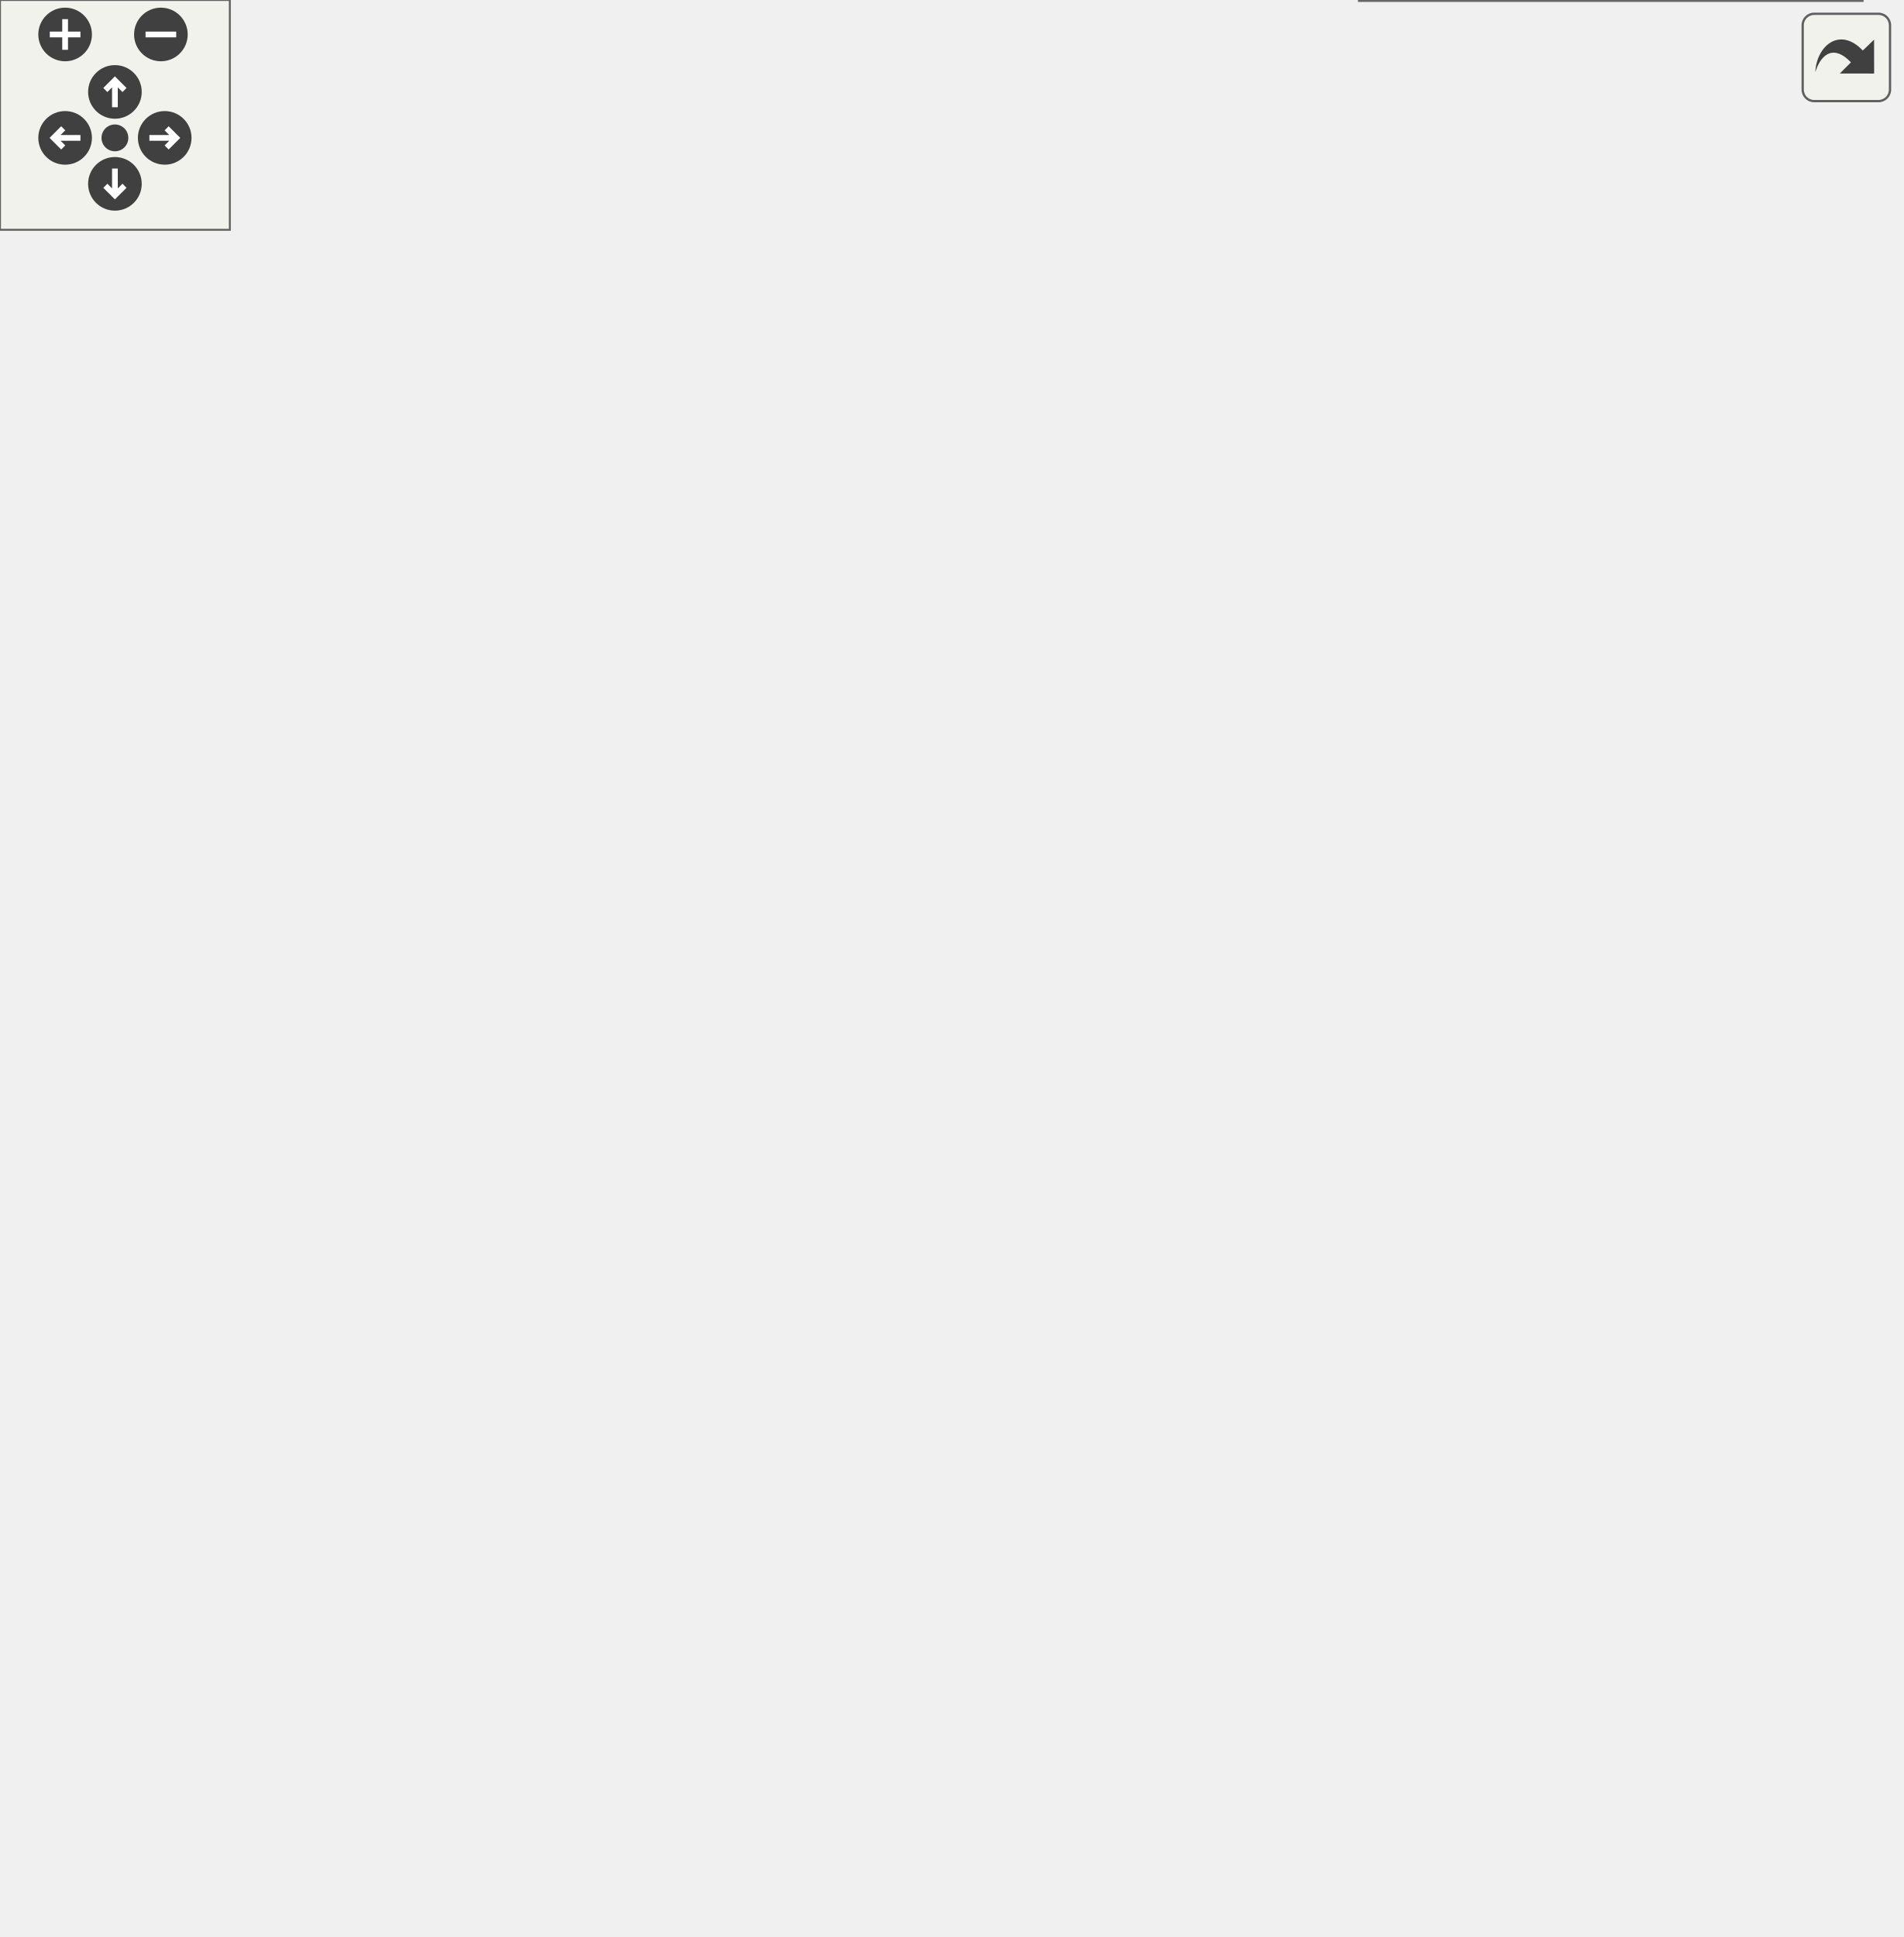
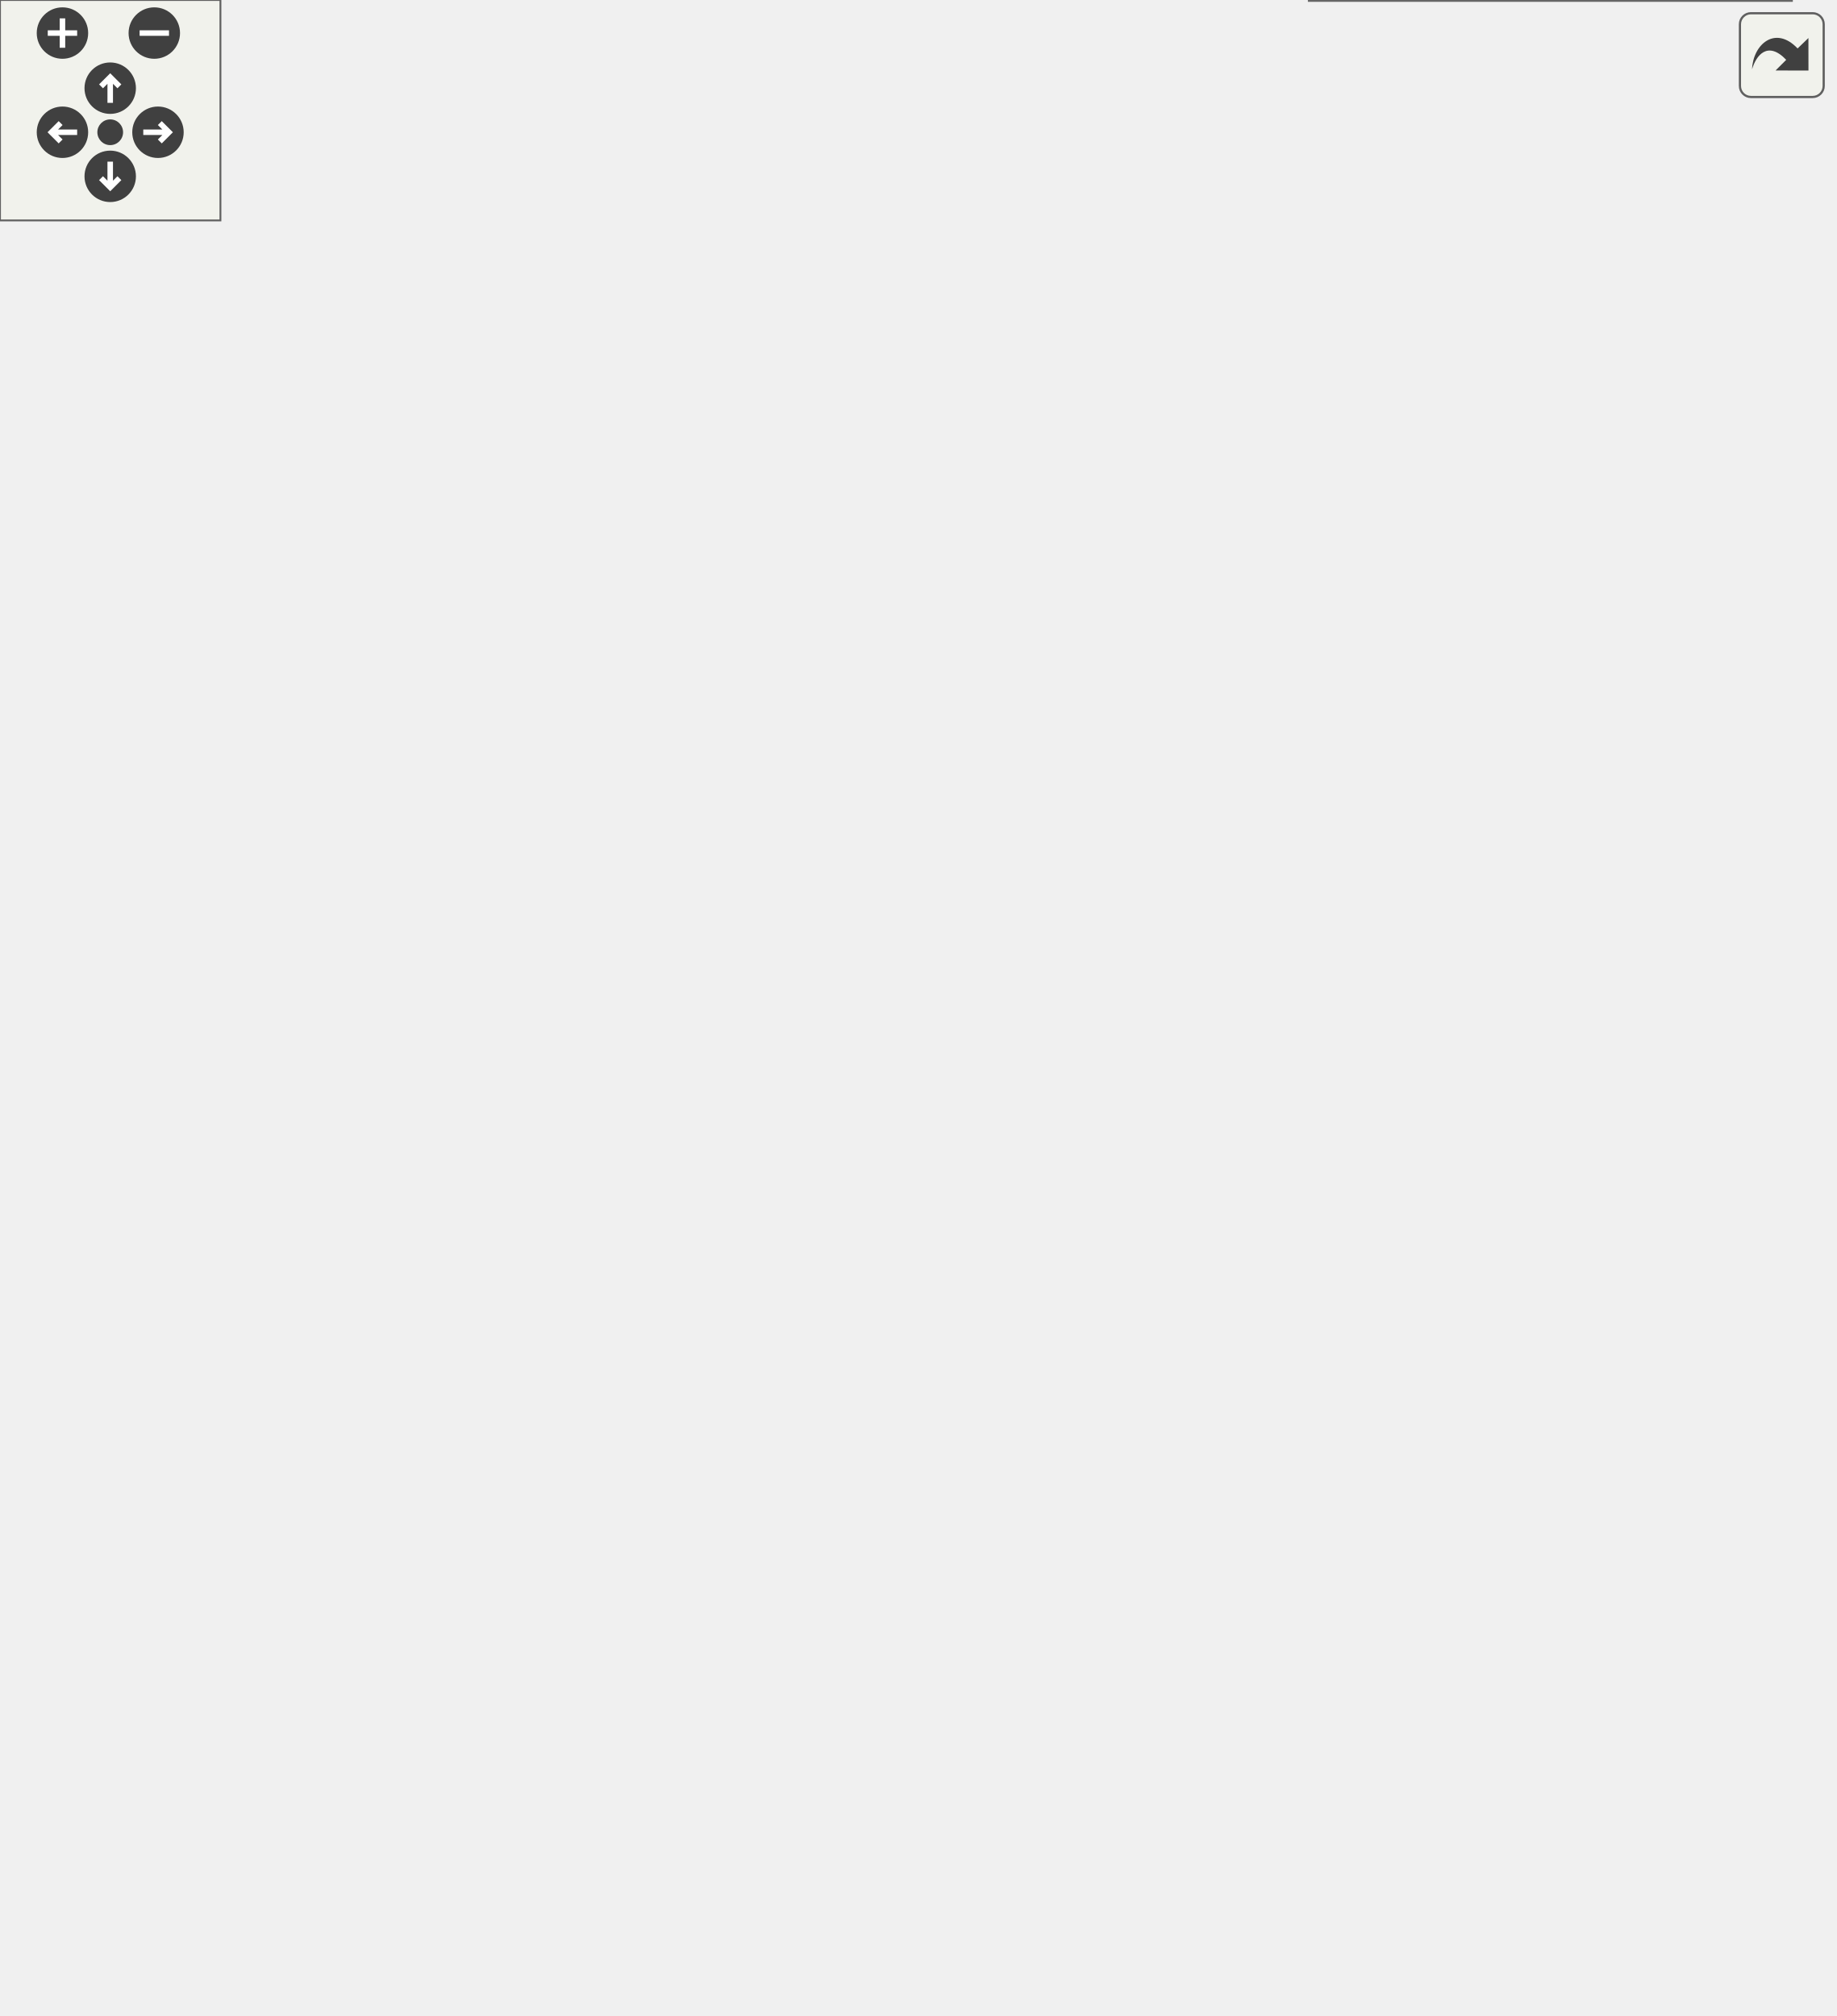
<svg xmlns="http://www.w3.org/2000/svg" xmlns:xlink="http://www.w3.org/1999/xlink" id="main" version="1.1" xml:space="preserve">
  <style type="text/css">
.edge:hover path { stroke: red; }
.edge:hover polygon { stroke: red; fill: red; }
</style>
  <defs>
    <circle id="rim" cx="0" cy="0" r="7" />
    <circle id="rim2" cx="0" cy="0" r="3.5" />
    <g id="zoomPlus">
      <use xlink:href="#rim" fill="#404040">
        <set attributeName="fill" to="#808080" begin="zoomplus.mouseover" end="zoomplus.mouseout" />
      </use>
      <path d="M-4,0h8M0,-4v8" fill="none" stroke="white" stroke-width="1.5" pointer-events="none" />
    </g>
    <g id="zoomMin">
      <use xlink:href="#rim" fill="#404040">
        <set attributeName="fill" to="#808080" begin="zoomminus.mouseover" end="zoomminus.mouseout" />
      </use>
      <path d="M-4,0h8" fill="none" stroke="white" stroke-width="1.5" pointer-events="none" />
    </g>
    <g id="dirArrow">
      <path fill="none" stroke="white" stroke-width="1.5" d="M0,-3.0v7 M-2.5,-0.5L0,-3.0L2.5,-0.5" />
    </g>
    <g id="resetDef">
      <use xlink:href="#rim2" fill="#404040">
        <set attributeName="fill" to="#808080" begin="reset.mouseover" end="reset.mouseout" />
      </use>
    </g>
  </defs>
  <svg id="graph" class="graph">
    <g id="viewport">
      <g id="node1" class="node">
        <g id="a_node1">
          <a xlink:title="The computation of parameters, the allocation of memory, the association of pointers and/or the execu...">
-             <polygon fill="#999999" stroke="#666666" points="119,-268 0,-268 0,-227 119,-227 119,-268" />
-             <text text-anchor="start" x="8" y="-256" font-family="Helvetica,sans-Serif" font-size="10.00">m_riemann_solvers::</text>
-             <text text-anchor="start" x="8" y="-245" font-family="Helvetica,sans-Serif" font-size="10.00">s_initialize_riemann</text>
-             <text text-anchor="middle" x="59.5" y="-234" font-family="Helvetica,sans-Serif" font-size="10.00">_solvers_module</text>
+             <polygon fill="#999999" stroke="#666666" points="119,-311 0,-311 0,-270 119,-270 119,-311" />
+             <text text-anchor="start" x="8" y="-299" font-family="Helvetica,sans-Serif" font-size="10.00">m_riemann_solvers::</text>
+             <text text-anchor="start" x="8" y="-288" font-family="Helvetica,sans-Serif" font-size="10.00">s_initialize_riemann</text>
+             <text text-anchor="middle" x="59.5" y="-277" font-family="Helvetica,sans-Serif" font-size="10.00">_solvers_module</text>
          </a>
        </g>
      </g>
      <g id="node2" class="node">
        <g id="a_node2">
          <a xlink:href="namespacem__riemann__solvers.html#a67523a29805d4128431484ca49de1068" target="_top" xlink:title="The goal of this subroutine is to evaluate and account for the contribution of viscous stresses in th...">
-             <polygon fill="white" stroke="#666666" points="292,-445 172,-445 172,-404 292,-404 292,-445" />
-             <text text-anchor="start" x="180" y="-433" font-family="Helvetica,sans-Serif" font-size="10.00">m_riemann_solvers::</text>
-             <text text-anchor="start" x="180" y="-422" font-family="Helvetica,sans-Serif" font-size="10.00">s_compute_cartesian</text>
-             <text text-anchor="middle" x="232" y="-411" font-family="Helvetica,sans-Serif" font-size="10.00">_viscous_source_flux</text>
+             <polygon fill="white" stroke="#666666" points="292,-488 172,-488 172,-447 292,-447 292,-488" />
+             <text text-anchor="start" x="180" y="-476" font-family="Helvetica,sans-Serif" font-size="10.00">m_riemann_solvers::</text>
+             <text text-anchor="start" x="180" y="-465" font-family="Helvetica,sans-Serif" font-size="10.00">s_compute_cartesian</text>
+             <text text-anchor="middle" x="232" y="-454" font-family="Helvetica,sans-Serif" font-size="10.00">_viscous_source_flux</text>
          </a>
        </g>
      </g>
      <g id="edge1" class="edge">
-         <path fill="none" stroke="#63b8ff" d="M68.62,-268.15C82.04,-299.78 111.74,-360.27 155,-395.5 157.44,-397.49 160.03,-399.35 162.73,-401.09" />
-         <polygon fill="#63b8ff" stroke="#63b8ff" points="161.24,-404.27 171.65,-406.25 164.75,-398.22 161.24,-404.27" />
+         <path fill="none" stroke="#63b8ff" d="M68.62,-311.15C82.04,-342.78 111.74,-403.27 155,-438.5 157.44,-440.49 160.03,-442.35 162.73,-444.09" />
+         <polygon fill="#63b8ff" stroke="#63b8ff" points="161.24,-447.27 171.65,-449.25 164.75,-441.22 161.24,-447.27" />
      </g>
      <g id="node3" class="node">
        <g id="a_node3">
          <a xlink:href="namespacem__riemann__solvers.html#a225f72f7e466dad77766ea2fe27a7a05" target="_top" xlink:title="The goal of this subroutine is to evaluate and account for the contribution of viscous stresses in th...">
-             <polygon fill="white" stroke="#666666" points="294.5,-386 169.5,-386 169.5,-345 294.5,-345 294.5,-386" />
-             <text text-anchor="start" x="177.5" y="-374" font-family="Helvetica,sans-Serif" font-size="10.00">m_riemann_solvers::</text>
-             <text text-anchor="start" x="177.5" y="-363" font-family="Helvetica,sans-Serif" font-size="10.00">s_compute_cylindrical</text>
-             <text text-anchor="middle" x="232" y="-352" font-family="Helvetica,sans-Serif" font-size="10.00">_viscous_source_flux</text>
+             <polygon fill="white" stroke="#666666" points="294.5,-429 169.5,-429 169.5,-388 294.5,-388 294.5,-429" />
+             <text text-anchor="start" x="177.5" y="-417" font-family="Helvetica,sans-Serif" font-size="10.00">m_riemann_solvers::</text>
+             <text text-anchor="start" x="177.5" y="-406" font-family="Helvetica,sans-Serif" font-size="10.00">s_compute_cylindrical</text>
+             <text text-anchor="middle" x="232" y="-395" font-family="Helvetica,sans-Serif" font-size="10.00">_viscous_source_flux</text>
          </a>
        </g>
      </g>
      <g id="edge2" class="edge">
-         <path fill="none" stroke="#63b8ff" d="M78.18,-268.33C95.9,-288.12 124.83,-317.59 155,-336.5 156.94,-337.72 158.95,-338.9 161,-340.04" />
-         <polygon fill="#63b8ff" stroke="#63b8ff" points="159.72,-343.32 170.21,-344.81 162.94,-337.11 159.72,-343.32" />
+         <path fill="none" stroke="#63b8ff" d="M78.18,-311.33C95.9,-331.12 124.83,-360.59 155,-379.5 156.94,-380.72 158.95,-381.9 161,-383.04" />
+         <polygon fill="#63b8ff" stroke="#63b8ff" points="159.72,-386.32 170.21,-387.81 162.94,-380.11 159.72,-386.32" />
      </g>
      <g id="node4" class="node">
        <g id="a_node4">
          <a xlink:href="namespacem__variables__conversion.html#a8b38265e762610c48cd08e6c2a833b38" target="_top" xlink:title="This subroutine is designed for the gamma/pi_inf model and provided a set of either conservative or p...">
-             <polygon fill="white" stroke="#666666" points="299.5,-327 164.5,-327 164.5,-286 299.5,-286 299.5,-327" />
-             <text text-anchor="start" x="172.5" y="-315" font-family="Helvetica,sans-Serif" font-size="10.00">m_variables_conversion</text>
-             <text text-anchor="start" x="172.5" y="-304" font-family="Helvetica,sans-Serif" font-size="10.00">::s_convert_mixture_to</text>
-             <text text-anchor="middle" x="232" y="-293" font-family="Helvetica,sans-Serif" font-size="10.00">_mixture_variables</text>
+             <polygon fill="white" stroke="#666666" points="299.5,-370 164.5,-370 164.5,-329 299.5,-329 299.5,-370" />
+             <text text-anchor="start" x="172.5" y="-358" font-family="Helvetica,sans-Serif" font-size="10.00">m_variables_conversion</text>
+             <text text-anchor="start" x="172.5" y="-347" font-family="Helvetica,sans-Serif" font-size="10.00">::s_convert_mixture_to</text>
+             <text text-anchor="middle" x="232" y="-336" font-family="Helvetica,sans-Serif" font-size="10.00">_mixture_variables</text>
          </a>
        </g>
      </g>
      <g id="edge3" class="edge">
-         <path fill="none" stroke="#63b8ff" d="M119.18,-267.8C132.95,-272.57 147.75,-277.69 161.94,-282.6" />
-         <polygon fill="#63b8ff" stroke="#63b8ff" points="161.04,-286 171.64,-285.96 163.33,-279.38 161.04,-286" />
+         <path fill="none" stroke="#63b8ff" d="M119.18,-310.8C132.95,-315.57 147.75,-320.69 161.94,-325.6" />
+         <polygon fill="#63b8ff" stroke="#63b8ff" points="161.04,-329 171.64,-328.96 163.33,-322.38 161.04,-329" />
      </g>
      <g id="node5" class="node">
        <g id="a_node5">
          <a xlink:href="namespacem__variables__conversion.html#a95ca46151b4f53187280645d71755bfa" target="_top" xlink:title="This subroutine is designed for the volume fraction model and provided a set of either conservative o...">
-             <polygon fill="white" stroke="#666666" points="299.5,-268 164.5,-268 164.5,-227 299.5,-227 299.5,-268" />
-             <text text-anchor="start" x="172.5" y="-256" font-family="Helvetica,sans-Serif" font-size="10.00">m_variables_conversion</text>
-             <text text-anchor="start" x="172.5" y="-245" font-family="Helvetica,sans-Serif" font-size="10.00">::s_convert_species_to</text>
-             <text text-anchor="middle" x="232" y="-234" font-family="Helvetica,sans-Serif" font-size="10.00">_mixture_variables</text>
+             <polygon fill="white" stroke="#666666" points="299.5,-311 164.5,-311 164.5,-270 299.5,-270 299.5,-311" />
+             <text text-anchor="start" x="172.5" y="-299" font-family="Helvetica,sans-Serif" font-size="10.00">m_variables_conversion</text>
+             <text text-anchor="start" x="172.5" y="-288" font-family="Helvetica,sans-Serif" font-size="10.00">::s_convert_species_to</text>
+             <text text-anchor="middle" x="232" y="-277" font-family="Helvetica,sans-Serif" font-size="10.00">_mixture_variables</text>
          </a>
        </g>
      </g>
      <g id="edge4" class="edge">
-         <path fill="none" stroke="#63b8ff" d="M119.18,-247.5C130.43,-247.5 142.36,-247.5 154.09,-247.5" />
-         <polygon fill="#63b8ff" stroke="#63b8ff" points="154.31,-251 164.31,-247.5 154.31,-244 154.31,-251" />
+         <path fill="none" stroke="#63b8ff" d="M119.18,-290.5C130.43,-290.5 142.36,-290.5 154.09,-290.5" />
+         <polygon fill="#63b8ff" stroke="#63b8ff" points="154.31,-294 164.31,-290.5 154.31,-287 154.31,-294" />
      </g>
      <g id="node6" class="node">
        <g id="a_node6">
          <a xlink:href="namespacem__variables__conversion.html#ab3775ce10728f71d6da205e34cf50b77" target="_top" xlink:title="This procedure is used alongside with the gamma/pi_inf model to transfer the density,...">
-             <polygon fill="white" stroke="#666666" points="309,-209 155,-209 155,-168 309,-168 309,-209" />
-             <text text-anchor="start" x="163" y="-197" font-family="Helvetica,sans-Serif" font-size="10.00">m_variables_conversion</text>
-             <text text-anchor="start" x="163" y="-186" font-family="Helvetica,sans-Serif" font-size="10.00">::s_convert_species_to</text>
-             <text text-anchor="middle" x="232" y="-175" font-family="Helvetica,sans-Serif" font-size="10.00">_mixture_variables_bubbles</text>
+             <polygon fill="white" stroke="#666666" points="309,-252 155,-252 155,-211 309,-211 309,-252" />
+             <text text-anchor="start" x="163" y="-240" font-family="Helvetica,sans-Serif" font-size="10.00">m_variables_conversion</text>
+             <text text-anchor="start" x="163" y="-229" font-family="Helvetica,sans-Serif" font-size="10.00">::s_convert_species_to</text>
+             <text text-anchor="middle" x="232" y="-218" font-family="Helvetica,sans-Serif" font-size="10.00">_mixture_variables_bubbles</text>
          </a>
        </g>
      </g>
      <g id="edge5" class="edge">
-         <path fill="none" stroke="#63b8ff" d="M119.18,-227.2C132.95,-222.43 147.75,-217.31 161.94,-212.4" />
-         <polygon fill="#63b8ff" stroke="#63b8ff" points="163.33,-215.62 171.64,-209.04 161.04,-209 163.33,-215.62" />
+         <path fill="none" stroke="#63b8ff" d="M119.18,-270.2C132.95,-265.43 147.75,-260.31 161.94,-255.4" />
+         <polygon fill="#63b8ff" stroke="#63b8ff" points="163.33,-258.62 171.64,-252.04 161.04,-252 163.33,-258.62" />
      </g>
      <g id="node7" class="node">
        <g id="a_node7">
          <a xlink:href="namespacem__riemann__solvers.html#a1b018ebed82e499a0589925651bba7a7" target="_top" xlink:title=" ">
-             <polygon fill="white" stroke="#666666" points="292,-149.5 172,-149.5 172,-119.5 292,-119.5 292,-149.5" />
-             <text text-anchor="start" x="180" y="-137.5" font-family="Helvetica,sans-Serif" font-size="10.00">m_riemann_solvers::</text>
-             <text text-anchor="middle" x="232" y="-126.5" font-family="Helvetica,sans-Serif" font-size="10.00">s_hll_riemann_solver</text>
+             <polygon fill="white" stroke="#666666" points="292,-192.5 172,-192.5 172,-162.5 292,-162.5 292,-192.5" />
+             <text text-anchor="start" x="180" y="-180.5" font-family="Helvetica,sans-Serif" font-size="10.00">m_riemann_solvers::</text>
+             <text text-anchor="middle" x="232" y="-169.5" font-family="Helvetica,sans-Serif" font-size="10.00">s_hll_riemann_solver</text>
          </a>
        </g>
      </g>
      <g id="edge6" class="edge">
-         <path fill="none" stroke="#63b8ff" d="M77.7,-226.98C95.29,-207.19 124.31,-177.64 155,-159.5 158.63,-157.35 162.47,-155.36 166.42,-153.53" />
-         <polygon fill="#63b8ff" stroke="#63b8ff" points="167.97,-156.67 175.78,-149.5 165.21,-150.24 167.97,-156.67" />
+         <path fill="none" stroke="#63b8ff" d="M77.7,-269.98C95.29,-250.19 124.31,-220.64 155,-202.5 158.63,-200.35 162.47,-198.36 166.42,-196.53" />
+         <polygon fill="#63b8ff" stroke="#63b8ff" points="167.97,-199.67 175.78,-192.5 165.21,-193.24 167.97,-199.67" />
+       </g>
+       <g id="node12" class="node">
+         <g id="a_node12">
+           <a xlink:href="namespacem__riemann__solvers.html#a6c9d70572e9b98586bab20b028557a5a" target="_top" xlink:title="This procedure is the implementation of the Harten, Lax, van Leer, and contact (HLLC) approximate Rie...">
+             <polygon fill="white" stroke="#666666" points="294.5,-144.5 169.5,-144.5 169.5,-114.5 294.5,-114.5 294.5,-144.5" />
+             <text text-anchor="start" x="177.5" y="-132.5" font-family="Helvetica,sans-Serif" font-size="10.00">m_riemann_solvers::</text>
+             <text text-anchor="middle" x="232" y="-121.5" font-family="Helvetica,sans-Serif" font-size="10.00">s_hllc_riemann_solver</text>
+           </a>
+         </g>
+       </g>
+       <g id="edge11" class="edge">
+         <path fill="none" stroke="#63b8ff" d="M69.48,-269.62C83.45,-239.58 113.17,-184.41 155,-153.5 157.04,-151.99 159.19,-150.57 161.4,-149.24" />
+         <polygon fill="#63b8ff" stroke="#63b8ff" points="163.08,-152.32 170.26,-144.53 159.79,-146.13 163.08,-152.32" />
+       </g>
+       <g id="node8" class="node">
+         <g id="a_node8">
+           <a xlink:href="namespacem__riemann__solvers.html#a1f08e0b3e2808819c1331e41c99f5bbf" target="_top" xlink:title=" ">
+             <polygon fill="white" stroke="#666666" points="499,-192.5 345,-192.5 345,-162.5 499,-162.5 499,-192.5" />
+             <text text-anchor="start" x="353" y="-180.5" font-family="Helvetica,sans-Serif" font-size="10.00">m_riemann_solvers::</text>
+             <text text-anchor="middle" x="422" y="-169.5" font-family="Helvetica,sans-Serif" font-size="10.00">s_compute_speed_of_sound</text>
+           </a>
+         </g>
+       </g>
+       <g id="edge7" class="edge">
+         <path fill="none" stroke="#63b8ff" d="M292.23,-177.5C305.65,-177.5 320.18,-177.5 334.47,-177.5" />
+         <polygon fill="#63b8ff" stroke="#63b8ff" points="334.82,-181 344.82,-177.5 334.82,-174 334.82,-181" />
+       </g>
+       <g id="node9" class="node">
+         <g id="a_node9">
+           <a xlink:href="namespacem__riemann__solvers.html#ab679d890c95c6cb1ee3dc5e5a9ae1c19" target="_top" xlink:title="Deallocation and/or disassociation procedures that are needed to finalize the selected Riemann proble...">
+             <polygon fill="white" stroke="#666666" points="493.5,-144.5 350.5,-144.5 350.5,-114.5 493.5,-114.5 493.5,-144.5" />
+             <text text-anchor="start" x="358.5" y="-132.5" font-family="Helvetica,sans-Serif" font-size="10.00">m_riemann_solvers::</text>
+             <text text-anchor="middle" x="422" y="-121.5" font-family="Helvetica,sans-Serif" font-size="10.00">s_finalize_riemann_solver</text>
+           </a>
+         </g>
+       </g>
+       <g id="edge8" class="edge">
+         <path fill="none" stroke="#63b8ff" d="M291.97,-162.44C311.13,-157.55 332.56,-152.08 352.36,-147.02" />
+         <polygon fill="#63b8ff" stroke="#63b8ff" points="353.42,-150.37 362.24,-144.5 351.69,-143.59 353.42,-150.37" />
+       </g>
+       <g id="node10" class="node">
+         <g id="a_node10">
+           <a xlink:href="namespacem__riemann__solvers.html#a3f244d4b1bc8e00f8c3c5b6f96aa5448" target="_top" xlink:title="The computation of parameters, the allocation of memory, the association of pointers and/or the execu...">
+             <polygon fill="white" stroke="#666666" points="481.5,-96 362.5,-96 362.5,-55 481.5,-55 481.5,-96" />
+             <text text-anchor="start" x="370.5" y="-84" font-family="Helvetica,sans-Serif" font-size="10.00">m_riemann_solvers::</text>
+             <text text-anchor="start" x="370.5" y="-73" font-family="Helvetica,sans-Serif" font-size="10.00">s_initialize_riemann</text>
+             <text text-anchor="middle" x="422" y="-62" font-family="Helvetica,sans-Serif" font-size="10.00">_solver</text>
+           </a>
+         </g>
+       </g>
+       <g id="edge9" class="edge">
+         <path fill="none" stroke="#63b8ff" d="M292.04,-162.98C298.03,-160.31 303.81,-157.18 309,-153.5 330.76,-138.08 323.8,-121.67 345,-105.5 347.65,-103.48 350.45,-101.57 353.36,-99.79" />
+         <polygon fill="#63b8ff" stroke="#63b8ff" points="355.33,-102.69 362.34,-94.75 351.91,-96.59 355.33,-102.69" />
      </g>
      <g id="node11" class="node">
        <g id="a_node11">
-           <a xlink:href="namespacem__riemann__solvers.html#a6c9d70572e9b98586bab20b028557a5a" target="_top" xlink:title="This procedure is the implementation of the Harten, Lax, van Leer, and contact (HLLC) approximate Rie...">
-             <polygon fill="white" stroke="#666666" points="294.5,-101.5 169.5,-101.5 169.5,-71.5 294.5,-71.5 294.5,-101.5" />
-             <text text-anchor="start" x="177.5" y="-89.5" font-family="Helvetica,sans-Serif" font-size="10.00">m_riemann_solvers::</text>
-             <text text-anchor="middle" x="232" y="-78.5" font-family="Helvetica,sans-Serif" font-size="10.00">s_hllc_riemann_solver</text>
+           <a xlink:href="namespacem__riemann__solvers.html#a2b90cc8425b57f4a7ea4dc0d839e9f75" target="_top" xlink:title="The purpose of this subroutine is to populate the buffers of the left and right Riemann states variab...">
+             <polygon fill="white" stroke="#666666" points="497.5,-252 346.5,-252 346.5,-211 497.5,-211 497.5,-252" />
+             <text text-anchor="start" x="354.5" y="-240" font-family="Helvetica,sans-Serif" font-size="10.00">m_riemann_solvers::</text>
+             <text text-anchor="start" x="354.5" y="-229" font-family="Helvetica,sans-Serif" font-size="10.00">s_populate_riemann_states</text>
+             <text text-anchor="middle" x="422" y="-218" font-family="Helvetica,sans-Serif" font-size="10.00">_variables_buffers</text>
          </a>
        </g>
      </g>
      <g id="edge10" class="edge">
-         <path fill="none" stroke="#63b8ff" d="M69.48,-226.62C83.45,-196.58 113.17,-141.41 155,-110.5 157.04,-108.99 159.19,-107.57 161.4,-106.24" />
-         <polygon fill="#63b8ff" stroke="#63b8ff" points="163.08,-109.32 170.26,-101.53 159.79,-103.13 163.08,-109.32" />
-       </g>
-       <g id="node8" class="node">
-         <g id="a_node8">
-           <a xlink:href="namespacem__riemann__solvers.html#ab679d890c95c6cb1ee3dc5e5a9ae1c19" target="_top" xlink:title="Deallocation and/or disassociation procedures that are needed to finalize the selected Riemann proble...">
-             <polygon fill="white" stroke="#666666" points="492,-203.5 349,-203.5 349,-173.5 492,-173.5 492,-203.5" />
-             <text text-anchor="start" x="357" y="-191.5" font-family="Helvetica,sans-Serif" font-size="10.00">m_riemann_solvers::</text>
-             <text text-anchor="middle" x="420.5" y="-180.5" font-family="Helvetica,sans-Serif" font-size="10.00">s_finalize_riemann_solver</text>
-           </a>
-         </g>
-       </g>
-       <g id="edge7" class="edge">
-         <path fill="none" stroke="#63b8ff" d="M284.95,-149.54C307.49,-156.07 334.06,-163.76 357.62,-170.58" />
-         <polygon fill="#63b8ff" stroke="#63b8ff" points="356.93,-174.03 367.5,-173.45 358.87,-167.3 356.93,-174.03" />
-       </g>
-       <g id="node9" class="node">
-         <g id="a_node9">
-           <a xlink:href="namespacem__riemann__solvers.html#a3f244d4b1bc8e00f8c3c5b6f96aa5448" target="_top" xlink:title="The computation of parameters, the allocation of memory, the association of pointers and/or the execu...">
-             <polygon fill="white" stroke="#666666" points="480,-155 361,-155 361,-114 480,-114 480,-155" />
-             <text text-anchor="start" x="369" y="-143" font-family="Helvetica,sans-Serif" font-size="10.00">m_riemann_solvers::</text>
-             <text text-anchor="start" x="369" y="-132" font-family="Helvetica,sans-Serif" font-size="10.00">s_initialize_riemann</text>
-             <text text-anchor="middle" x="420.5" y="-121" font-family="Helvetica,sans-Serif" font-size="10.00">_solver</text>
-           </a>
-         </g>
-       </g>
-       <g id="edge8" class="edge">
-         <path fill="none" stroke="#63b8ff" d="M292.01,-134.5C310.64,-134.5 331.4,-134.5 350.66,-134.5" />
-         <polygon fill="#63b8ff" stroke="#63b8ff" points="350.87,-138 360.87,-134.5 350.87,-131 350.87,-138" />
-       </g>
-       <g id="node10" class="node">
-         <g id="a_node10">
-           <a xlink:href="namespacem__riemann__solvers.html#a2b90cc8425b57f4a7ea4dc0d839e9f75" target="_top" xlink:title="The purpose of this subroutine is to populate the buffers of the left and right Riemann states variab...">
-             <polygon fill="white" stroke="#666666" points="496,-96 345,-96 345,-55 496,-55 496,-96" />
-             <text text-anchor="start" x="353" y="-84" font-family="Helvetica,sans-Serif" font-size="10.00">m_riemann_solvers::</text>
-             <text text-anchor="start" x="353" y="-73" font-family="Helvetica,sans-Serif" font-size="10.00">s_populate_riemann_states</text>
-             <text text-anchor="middle" x="420.5" y="-62" font-family="Helvetica,sans-Serif" font-size="10.00">_variables_buffers</text>
-           </a>
-         </g>
-       </g>
-       <g id="edge9" class="edge">
-         <path fill="none" stroke="#63b8ff" d="M280.84,-119.4C290.18,-116.45 299.9,-113.38 309,-110.5 320.66,-106.81 333.01,-102.9 345.06,-99.09" />
-         <polygon fill="#63b8ff" stroke="#63b8ff" points="346.17,-102.41 354.65,-96.05 344.06,-95.73 346.17,-102.41" />
+         <path fill="none" stroke="#63b8ff" d="M285.37,-192.54C302.22,-197.38 321.31,-202.87 339.74,-208.16" />
+         <polygon fill="#63b8ff" stroke="#63b8ff" points="339.01,-211.59 349.59,-210.99 340.95,-204.86 339.01,-211.59" />
+       </g>
+       <g id="edge14" class="edge">
+         <path fill="none" stroke="#63b8ff" d="M291.97,-144.56C311.13,-149.45 332.56,-154.92 352.36,-159.98" />
+         <polygon fill="#63b8ff" stroke="#63b8ff" points="351.69,-163.41 362.24,-162.5 353.42,-156.63 351.69,-163.41" />
+       </g>
+       <g id="edge15" class="edge">
+         <path fill="none" stroke="#63b8ff" d="M294.56,-129.5C309.23,-129.5 325.1,-129.5 340.48,-129.5" />
+         <polygon fill="#63b8ff" stroke="#63b8ff" points="340.5,-133 350.5,-129.5 340.5,-126 340.5,-133" />
+       </g>
+       <g id="edge16" class="edge">
+         <path fill="none" stroke="#63b8ff" d="M285.37,-114.46C306.19,-108.48 330.43,-101.52 352.6,-95.15" />
+         <polygon fill="#63b8ff" stroke="#63b8ff" points="353.65,-98.49 362.3,-92.36 351.72,-91.76 353.65,-98.49" />
+       </g>
+       <g id="edge17" class="edge">
+         <path fill="none" stroke="#63b8ff" d="M293.21,-144.55C298.78,-147.1 304.15,-150.06 309,-153.5 330.76,-168.92 323.8,-185.33 345,-201.5 346.83,-202.9 348.74,-204.24 350.7,-205.53" />
+         <polygon fill="#63b8ff" stroke="#63b8ff" points="349.24,-208.73 359.62,-210.82 352.81,-202.71 349.24,-208.73" />
+       </g>
+       <g id="node13" class="node">
+         <g id="a_node13">
+           <a xlink:href="namespacem__bubbles.html#a3b5690b07dda1b3660cb5539ec5fd920" target="_top" xlink:title="Function that computes the bubble wall pressure for Keller–Miksis bubbles.">
+             <polygon fill="white" stroke="#666666" points="487.5,-19 356.5,-19 356.5,0 487.5,0 487.5,-19" />
+             <text text-anchor="middle" x="422" y="-7" font-family="Helvetica,sans-Serif" font-size="10.00">m_bubbles::f_cpbw_km</text>
+           </a>
+         </g>
+       </g>
+       <g id="edge12" class="edge">
+         <path fill="none" stroke="#63b8ff" d="M250.83,-114.34C272.29,-96.53 309.83,-66.72 345,-45.5 358.68,-37.25 374.55,-29.47 388.24,-23.27" />
+         <polygon fill="#63b8ff" stroke="#63b8ff" points="390.04,-26.3 397.76,-19.05 387.2,-19.9 390.04,-26.3" />
      </g>
      <g id="edge13" class="edge">
-         <path fill="none" stroke="#63b8ff" d="M294.18,-101.64C299.43,-104.16 304.46,-107.09 309,-110.5 332.06,-127.83 321.99,-147.11 345,-164.5 346.85,-165.9 348.78,-167.22 350.78,-168.46" />
-         <polygon fill="#63b8ff" stroke="#63b8ff" points="349.45,-171.72 359.9,-173.44 352.8,-165.58 349.45,-171.72" />
-       </g>
-       <g id="edge14" class="edge">
-         <path fill="none" stroke="#63b8ff" d="M291.5,-101.56C310.41,-106.42 331.56,-111.87 351.12,-116.9" />
-         <polygon fill="#63b8ff" stroke="#63b8ff" points="350.33,-120.31 360.89,-119.42 352.08,-113.53 350.33,-120.31" />
-       </g>
-       <g id="edge15" class="edge">
-         <path fill="none" stroke="#63b8ff" d="M294.58,-82.87C307.44,-82.11 321.2,-81.3 334.72,-80.5" />
-         <polygon fill="#63b8ff" stroke="#63b8ff" points="335.22,-83.98 344.99,-79.89 334.81,-76.99 335.22,-83.98" />
-       </g>
-       <g id="node12" class="node">
-         <g id="a_node12">
-           <a xlink:href="namespacem__bubbles.html#a3b5690b07dda1b3660cb5539ec5fd920" target="_top" xlink:title="Function that computes the bubble wall pressure for Keller–Miksis bubbles.">
-             <polygon fill="white" stroke="#666666" points="486,-19 355,-19 355,0 486,0 486,-19" />
-             <text text-anchor="middle" x="420.5" y="-7" font-family="Helvetica,sans-Serif" font-size="10.00">m_bubbles::f_cpbw_km</text>
-           </a>
-         </g>
-       </g>
-       <g id="edge11" class="edge">
-         <path fill="none" stroke="#63b8ff" d="M269.4,-71.47C303.51,-57.39 354.01,-36.54 386.85,-22.98" />
-         <polygon fill="#63b8ff" stroke="#63b8ff" points="388.52,-26.08 396.43,-19.02 385.85,-19.61 388.52,-26.08" />
-       </g>
-       <g id="edge12" class="edge">
-         <path fill="none" stroke="#63b8ff" d="M391.52,-19.08C377.43,-27.73 387.09,-37 420.5,-37 443.47,-37 455.22,-32.62 455.73,-27.07" />
-         <polygon fill="#63b8ff" stroke="#63b8ff" points="458.4,-24.8 449.48,-19.08 452.89,-29.11 458.4,-24.8" />
+         <path fill="none" stroke="#63b8ff" d="M392.72,-19.08C378.47,-27.73 388.23,-37 422,-37 445.22,-37 457.09,-32.62 457.61,-27.07" />
+         <polygon fill="#63b8ff" stroke="#63b8ff" points="460.23,-24.75 451.28,-19.08 454.75,-29.1 460.23,-24.75" />
      </g>
    </g>
  </svg>
  <g id="navigator" transform="translate(0 0)" fill="#404254">
    <rect fill="#f2f5e9" fill-opacity="0.5" stroke="#606060" stroke-width=".5" x="0" y="0" width="60" height="60" />
    <use id="zoomplus" xlink:href="#zoomPlus" x="17" y="9" />
    <use id="zoomminus" xlink:href="#zoomMin" x="42" y="9" />
    <use id="reset" xlink:href="#resetDef" x="30" y="36" />
    <g id="arrowUp" xlink:href="#dirArrow" transform="translate(30 24)">
      <use xlink:href="#rim" fill="#404040">
        <set attributeName="fill" to="#808080" begin="arrowUp.mouseover" end="arrowUp.mouseout" />
      </use>
      <path fill="none" stroke="white" stroke-width="1.5" d="M0,-3.0v7 M-2.5,-0.5L0,-3.0L2.5,-0.5" />
    </g>
    <g id="arrowRight" xlink:href="#dirArrow" transform="rotate(90) translate(36 -43)">
      <use xlink:href="#rim" fill="#404040">
        <set attributeName="fill" to="#808080" begin="arrowRight.mouseover" end="arrowRight.mouseout" />
      </use>
      <path fill="none" stroke="white" stroke-width="1.5" d="M0,-3.0v7 M-2.5,-0.5L0,-3.0L2.5,-0.5" />
    </g>
    <g id="arrowDown" xlink:href="#dirArrow" transform="rotate(180) translate(-30 -48)">
      <use xlink:href="#rim" fill="#404040">
        <set attributeName="fill" to="#808080" begin="arrowDown.mouseover" end="arrowDown.mouseout" />
      </use>
      <path fill="none" stroke="white" stroke-width="1.5" d="M0,-3.0v7 M-2.5,-0.5L0,-3.0L2.5,-0.5" />
    </g>
    <g id="arrowLeft" xlink:href="#dirArrow" transform="rotate(270) translate(-36 17)">
      <use xlink:href="#rim" fill="#404040">
        <set attributeName="fill" to="#808080" begin="arrowLeft.mouseover" end="arrowLeft.mouseout" />
      </use>
      <path fill="none" stroke="white" stroke-width="1.5" d="M0,-3.0v7 M-2.5,-0.5L0,-3.0L2.5,-0.5" />
    </g>
  </g>
  <svg viewBox="0 0 15 15" width="100%" height="30px" preserveAspectRatio="xMaxYMin meet">
    <g id="arrow_out" transform="scale(0.3 0.3)">
      <a xlink:href="namespacem__riemann__solvers_aab7e6bf69b7d0b8b9d911f418b872130_cgraph_org.svg" target="_base">
        <rect id="button" ry="5" rx="5" y="6" x="6" height="38" width="38" fill="#f2f5e9" fill-opacity="0.5" stroke="#606060" stroke-width="1.0" />
        <path id="arrow" d="M 11.5,31.437 C 11.94,20.098 22.043,11.323 32.159,21.979 L 37.069,17.246 C 37.069,17.246 37.088,32 37.088,32 L 22.16,31.978 C 22.16,31.978 26.998,27.14 26.998,27.14 C 18.529,18.264 13.292,25.23 11.5,31.437 z" style="fill:#404040;" />
      </a>
    </g>
  </svg>
</svg>
